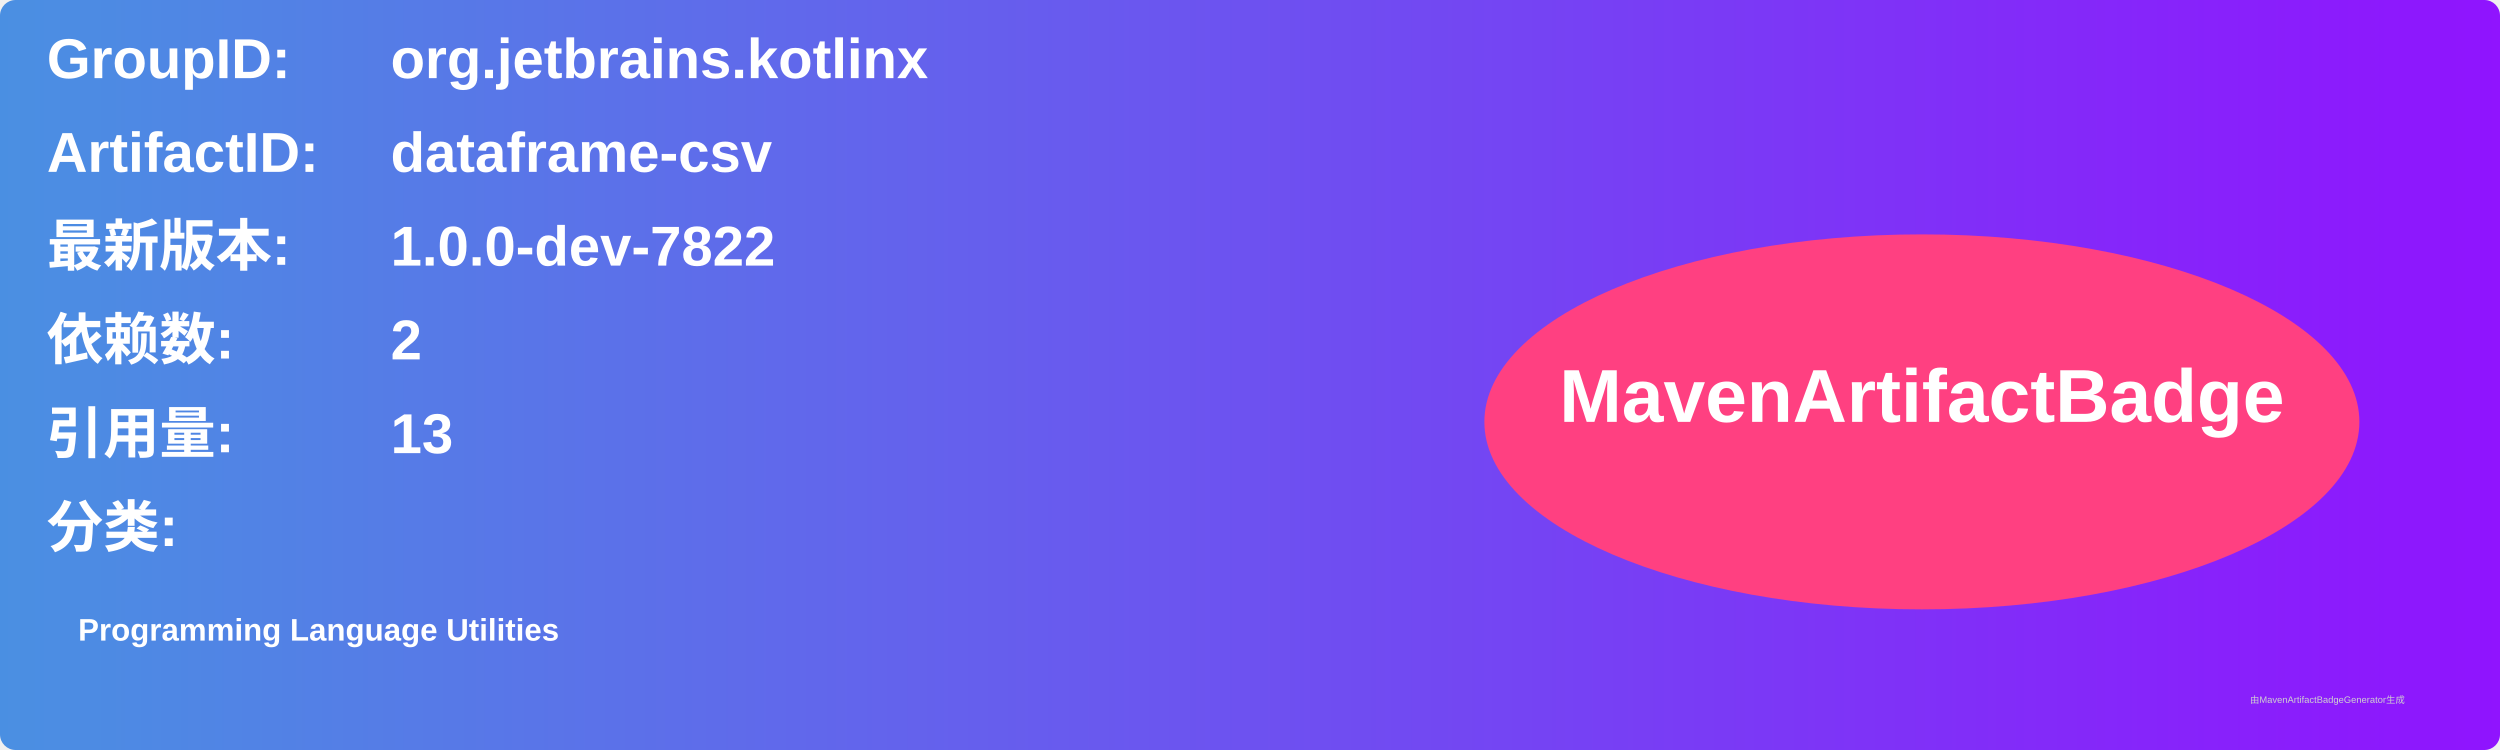
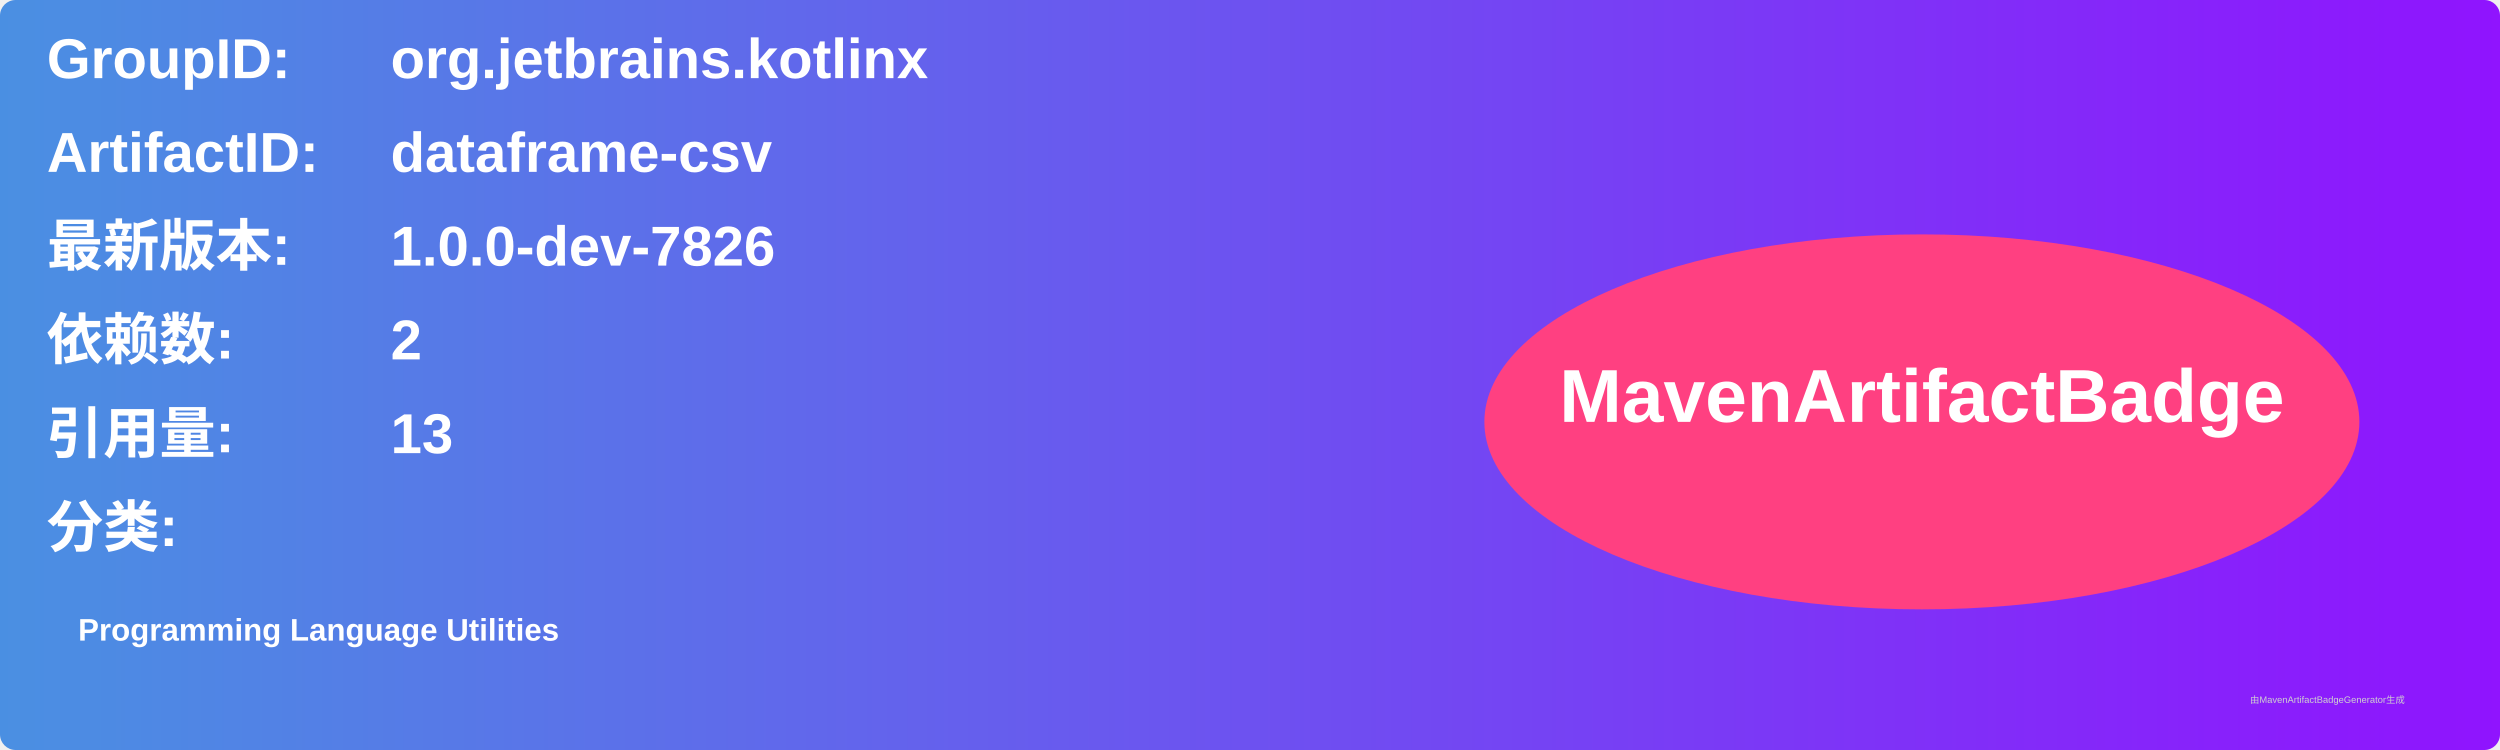
<svg xmlns="http://www.w3.org/2000/svg" width="800" height="240" viewBox="0 0 800 240">
  <linearGradient id="grad" x1="0%" y1="0%" x2="100%" y2="0%">
    <stop offset="0%" stop-color="#4a90e2" />
    <stop offset="100%" stop-color="#9013fe" />
  </linearGradient>
  <rect width="100%" height="100%" rx="5" ry="5" fill="url(#grad)" />
  <g transform="translate(15, 15)">
    <text x="0" y="10" font-family="Arial" font-size="18" fill="white" font-weight="bold" width="260">GroupID:</text>
    <text x="110" y="10" font-family="Arial" font-size="18" fill="white" font-weight="bold" width="460">org.jetbrains.kotlinx</text>
    <text x="0" y="40" font-family="Arial" font-size="18" fill="white" font-weight="bold" width="260">ArtifactID:</text>
    <text x="110" y="40" font-family="Arial" font-size="18" fill="white" font-weight="bold" width="460">dataframe-csv</text>
    <text x="0" y="70" font-family="Arial" font-size="18" fill="white" font-weight="bold">最新版本:</text>
    <text x="110" y="70" font-family="Arial" font-size="18" fill="white" font-weight="bold">
-       <tspan font-weight="bold">1.0.0-dev-7822</tspan>
+       <tspan font-weight="bold">1.0.0-dev-7826</tspan>
    </text>
    <text x="0" y="100" font-family="Arial" font-size="18" fill="white" font-weight="bold">依赖数: </text>
    <text x="110" y="100" font-family="Arial" font-size="18" fill="white">
      <tspan font-weight="bold">2</tspan>
    </text>
    <text x="0" y="130" font-family="Arial" font-size="18" fill="white" font-weight="bold">引用量: </text>
    <text x="110" y="130" font-family="Arial" font-size="18" fill="white">
      <tspan font-weight="bold">13</tspan>
    </text>
    <text x="0" y="160" font-family="Arial" font-size="18" fill="white" font-weight="bold">分类:</text>
    <text x="10" y="190" font-family="Arial" font-size="10" fill="white">
      <tspan font-weight="bold">Programming Language Utilities</tspan>
    </text>
    <ellipse cx="600" cy="120" rx="140" ry="60" fill="#ff4081" />
    <text x="600" y="120" text-anchor="middle" font-family="Arial" font-size="24" fill="white" font-weight="bold">MavenArtifactBadge</text>
  </g>
  <text x="720" y="225" font-family="Arial" font-size="3" fill="#d0d0d0">由MavenArtifactBadgeGenerator生成</text>
</svg>
